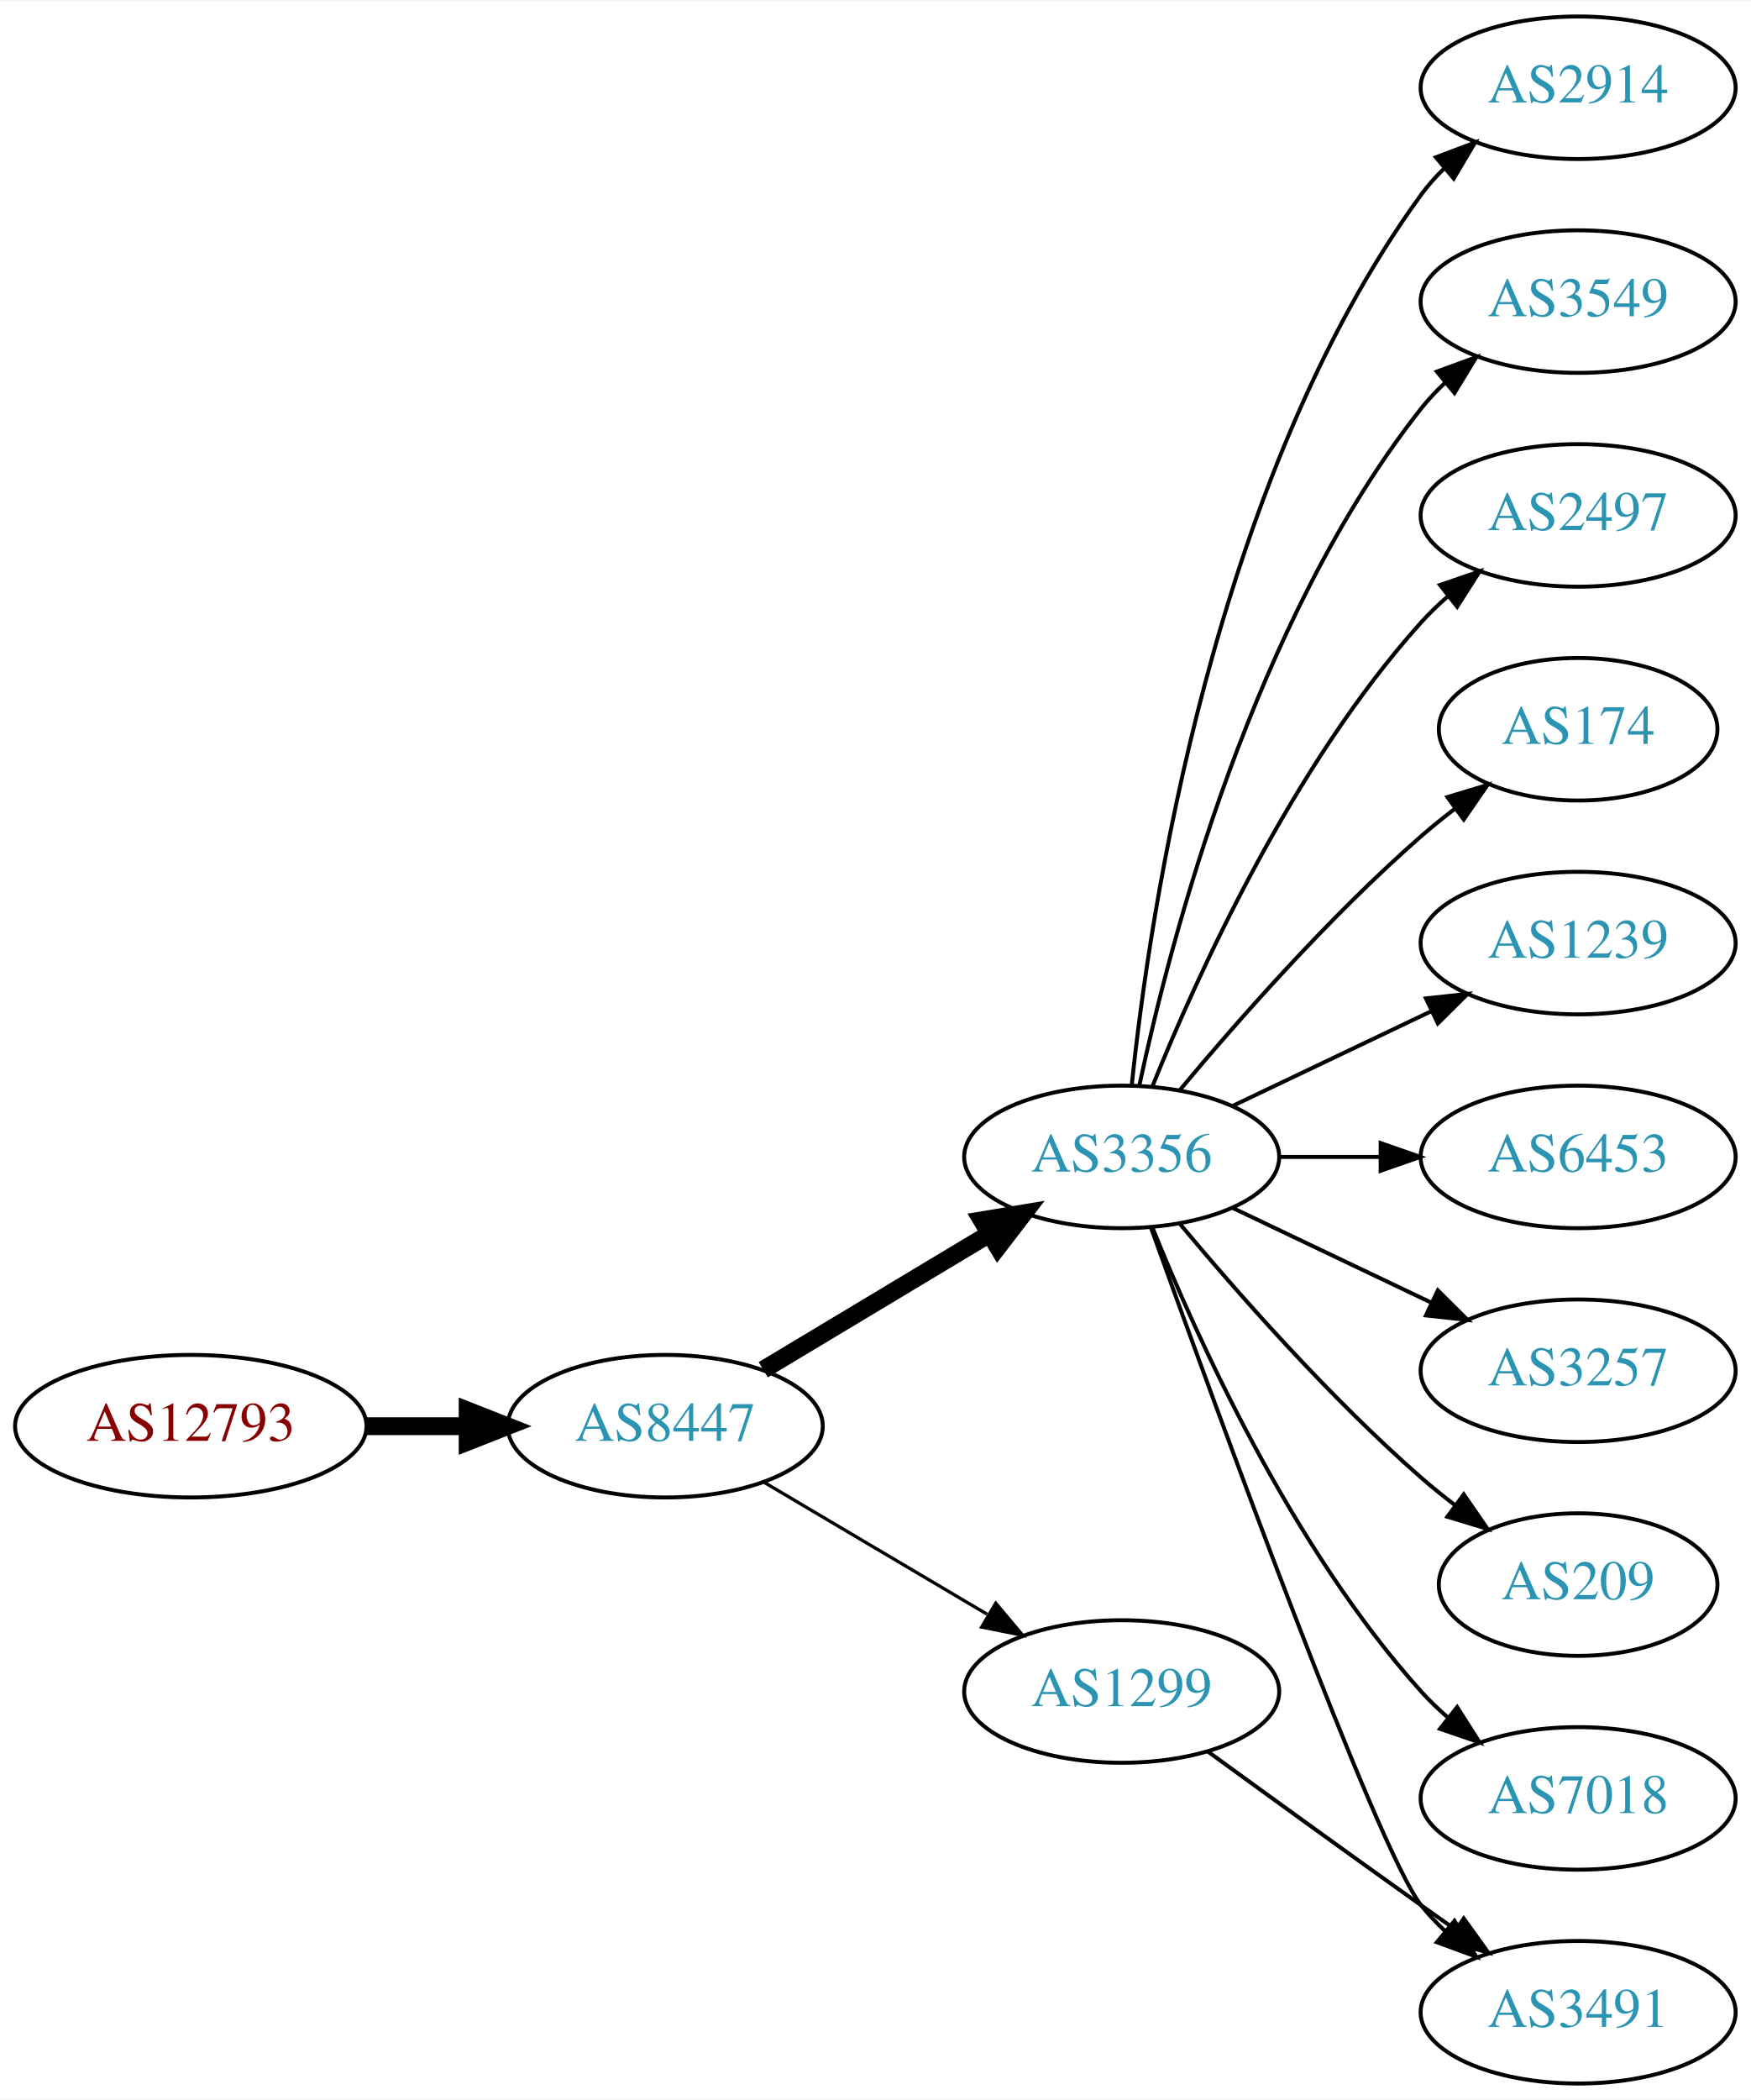
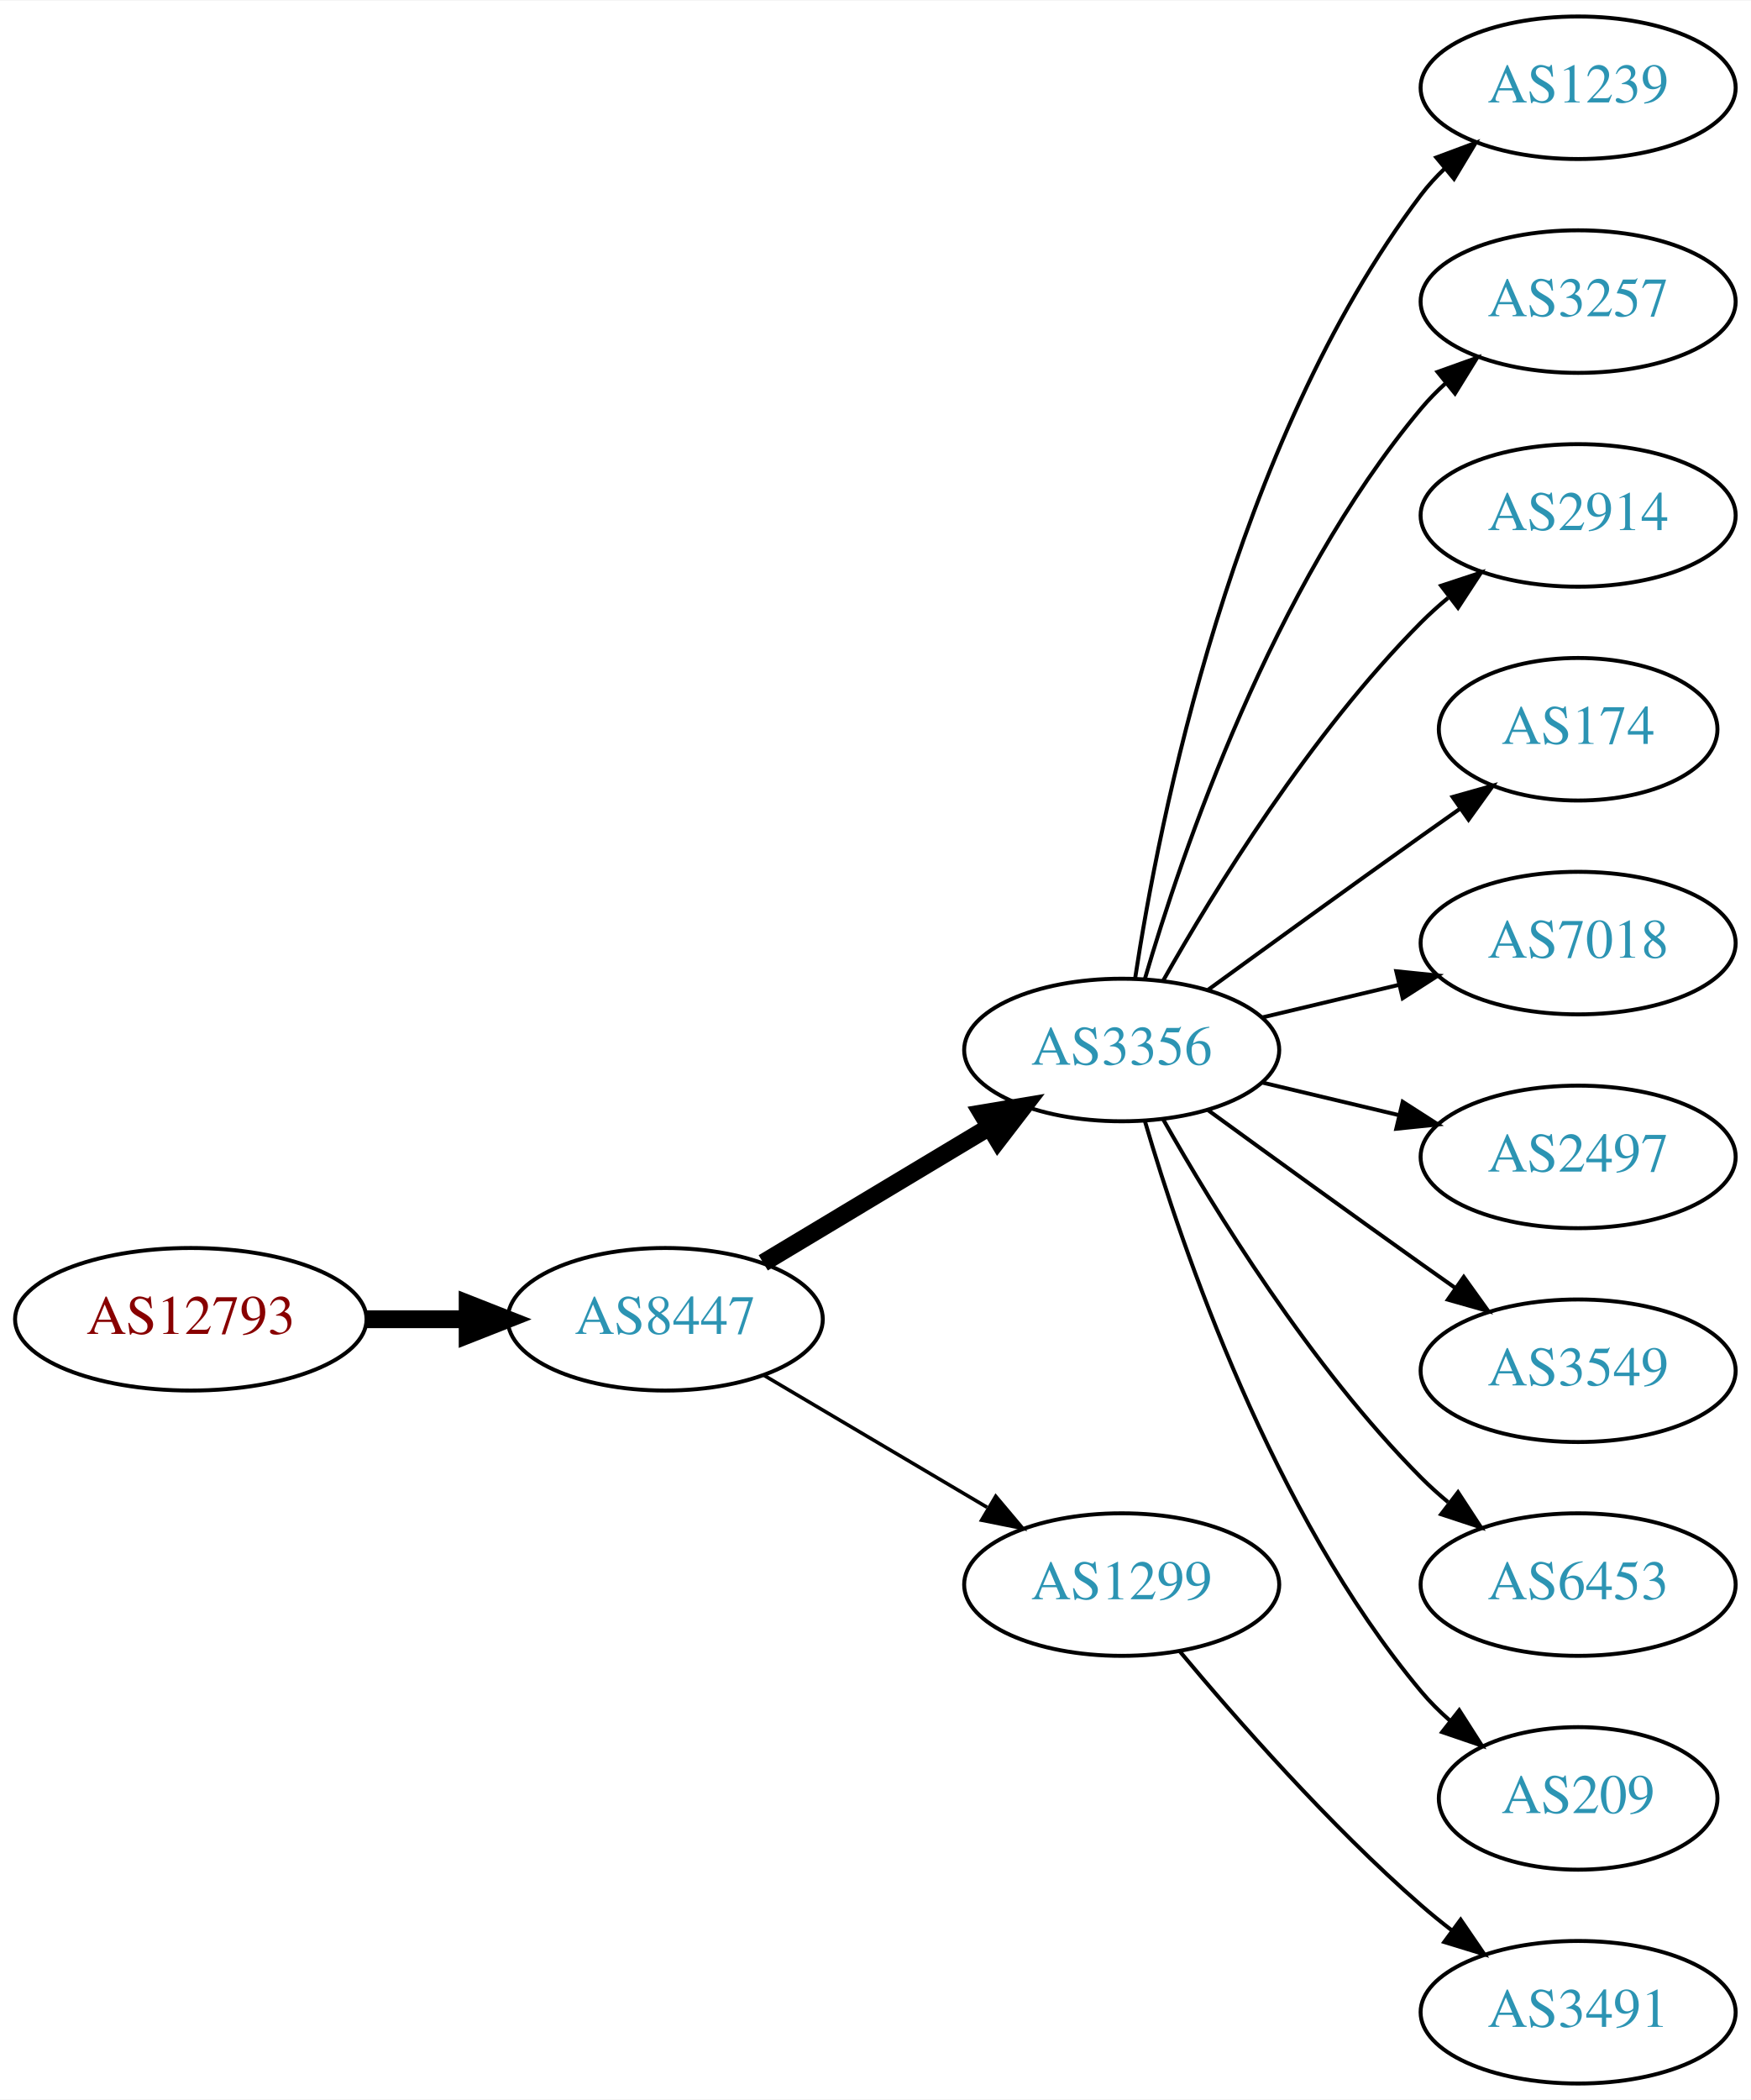
<svg xmlns="http://www.w3.org/2000/svg" xmlns:xlink="http://www.w3.org/1999/xlink" width="442pt" height="530pt" viewBox="0.00 0.00 442.27 530.00">
  <g id="graph0" class="graph" transform="scale(1 1) rotate(0) translate(4 526)">
    <polygon fill="white" stroke="none" points="-4,4 -4,-526 438.271,-526 438.271,4 -4,4" />
    <g id="node1" class="node">
      <g id="a_node1">
        <a xlink:href="/asn/12793" xlink:title="AS12793 ~ A1 Telekom Austria AG [AT]">
-           <ellipse fill="#ffffff" stroke="black" cx="44.196" cy="-166" rx="44.393" ry="18" />
-           <text text-anchor="middle" x="44.196" y="-162.3" font-family="Times,serif" font-size="14.00" fill="#880000">AS12793</text>
+           <ellipse fill="#ffffff" stroke="black" cx="44.196" cy="-193" rx="44.393" ry="18" />
+           <text text-anchor="middle" x="44.196" y="-189.3" font-family="Times,serif" font-size="14.00" fill="#880000">AS12793</text>
        </a>
      </g>
    </g>
    <g id="node2" class="node">
      <g id="a_node2">
        <a xlink:href="/asn/8447" xlink:title="AS8447 ~ A1 Telekom Austria AG [AT]">
-           <ellipse fill="#ffffff" stroke="black" cx="164.039" cy="-166" rx="39.794" ry="18" />
-           <text text-anchor="middle" x="164.039" y="-162.3" font-family="Times,serif" font-size="14.00" fill="#2c94b3">AS8447</text>
+           <ellipse fill="#ffffff" stroke="black" cx="164.039" cy="-193" rx="39.794" ry="18" />
+           <text text-anchor="middle" x="164.039" y="-189.3" font-family="Times,serif" font-size="14.00" fill="#2c94b3">AS8447</text>
        </a>
      </g>
    </g>
    <g id="edge1" class="edge">
-       <path fill="none" stroke="black" stroke-width="4.5" d="M88.407,-166C96.72,-166 105.482,-166 113.965,-166" />
-       <polygon fill="black" stroke="black" stroke-width="4.5" points="114.123,-169.938 124.123,-166 114.123,-162.063 114.123,-169.938" />
+       <path fill="none" stroke="black" stroke-width="4.5" d="M88.407,-193C96.72,-193 105.482,-193 113.965,-193" />
+       <polygon fill="black" stroke="black" stroke-width="4.5" points="114.123,-196.938 124.123,-193 114.123,-189.063 114.123,-196.938" />
    </g>
    <g id="node3" class="node">
      <g id="a_node3">
        <a xlink:href="/asn/3356" xlink:title="AS3356 ~ Level 3 Parent, LLC [US]">
-           <ellipse fill="#ffffff" stroke="black" cx="279.332" cy="-234" rx="39.794" ry="18" />
-           <text text-anchor="middle" x="279.332" y="-230.3" font-family="Times,serif" font-size="14.00" fill="#2c94b3">AS3356</text>
+           <ellipse fill="#ffffff" stroke="black" cx="279.332" cy="-261" rx="39.794" ry="18" />
+           <text text-anchor="middle" x="279.332" y="-257.3" font-family="Times,serif" font-size="14.00" fill="#2c94b3">AS3356</text>
        </a>
      </g>
    </g>
    <g id="edge2" class="edge">
-       <path fill="none" stroke="black" stroke-width="4.5" d="M188.789,-180.255C205.405,-190.229 227.801,-203.671 246.038,-214.617" />
-       <polygon fill="black" stroke="black" stroke-width="4.5" points="244.012,-217.993 254.613,-219.764 248.065,-211.241 244.012,-217.993" />
+       <path fill="none" stroke="black" stroke-width="4.5" d="M188.789,-207.255C205.405,-217.229 227.801,-230.671 246.038,-241.617" />
+       <polygon fill="black" stroke="black" stroke-width="4.5" points="244.012,-244.993 254.613,-246.764 248.065,-238.241 244.012,-244.993" />
    </g>
    <g id="node4" class="node">
      <g id="a_node4">
        <a xlink:href="/asn/1299" xlink:title="AS1299 ~ Telia Carrier [EU]">
-           <ellipse fill="#ffffff" stroke="black" cx="279.332" cy="-99" rx="39.794" ry="18" />
-           <text text-anchor="middle" x="279.332" y="-95.3" font-family="Times,serif" font-size="14.00" fill="#2c94b3">AS1299</text>
+           <ellipse fill="#ffffff" stroke="black" cx="279.332" cy="-126" rx="39.794" ry="18" />
+           <text text-anchor="middle" x="279.332" y="-122.3" font-family="Times,serif" font-size="14.00" fill="#2c94b3">AS1299</text>
        </a>
      </g>
    </g>
    <g id="edge3" class="edge">
-       <path fill="none" stroke="black" stroke-width="0.818" d="M189.065,-151.791C205.437,-142.109 227.325,-129.165 245.329,-118.518" />
-       <polygon fill="black" stroke="black" stroke-width="0.818" points="247.514,-121.292 254.34,-113.188 243.951,-115.266 247.514,-121.292" />
+       <path fill="none" stroke="black" stroke-width="0.9" d="M189.065,-178.791C205.437,-169.109 227.325,-156.165 245.329,-145.518" />
+       <polygon fill="black" stroke="black" stroke-width="0.9" points="247.514,-148.292 254.34,-140.188 243.951,-142.266 247.514,-148.292" />
    </g>
    <g id="node5" class="node">
      <g id="a_node5">
-         <a xlink:href="/asn/2914" xlink:title="AS2914 ~ NTT America, Inc. [US]">
+         <a xlink:href="/asn/1239" xlink:title="AS1239 ~ Sprint [US]">
          <ellipse fill="#ffffff" stroke="black" cx="394.625" cy="-504" rx="39.794" ry="18" />
-           <text text-anchor="middle" x="394.625" y="-500.3" font-family="Times,serif" font-size="14.00" fill="#2c94b3">AS2914</text>
+           <text text-anchor="middle" x="394.625" y="-500.3" font-family="Times,serif" font-size="14.00" fill="#2c94b3">AS1239</text>
        </a>
      </g>
    </g>
    <g id="edge4" class="edge">
-       <path fill="none" stroke="black" d="M281.888,-252.256C286.359,-295.303 302.492,-404.94 354.978,-477 356.695,-479.357 358.682,-481.581 360.831,-483.663" />
-       <polygon fill="black" stroke="black" points="358.695,-486.439 368.606,-490.183 363.193,-481.075 358.695,-486.439" />
+       <path fill="none" stroke="black" d="M282.708,-278.986C288.682,-318.422 307.393,-413.995 354.978,-477 356.735,-479.327 358.752,-481.529 360.922,-483.596" />
+       <polygon fill="black" stroke="black" points="358.806,-486.389 368.734,-490.088 363.28,-481.005 358.806,-486.389" />
    </g>
    <g id="node6" class="node">
      <g id="a_node6">
-         <a xlink:href="/asn/3549" xlink:title="AS3549 ~ Level 3 Parent, LLC [US]">
+         <a xlink:href="/asn/3257" xlink:title="AS3257 ~ GTT [DE]">
          <ellipse fill="#ffffff" stroke="black" cx="394.625" cy="-450" rx="39.794" ry="18" />
-           <text text-anchor="middle" x="394.625" y="-446.3" font-family="Times,serif" font-size="14.00" fill="#2c94b3">AS3549</text>
+           <text text-anchor="middle" x="394.625" y="-446.3" font-family="Times,serif" font-size="14.00" fill="#2c94b3">AS3257</text>
        </a>
      </g>
    </g>
    <g id="edge5" class="edge">
-       <path fill="none" stroke="black" d="M283.822,-252.16C291.453,-288.03 312.445,-369.155 354.978,-423 356.785,-425.288 358.838,-427.462 361.033,-429.51" />
-       <polygon fill="black" stroke="black" points="358.944,-432.323 368.893,-435.966 363.387,-426.914 358.944,-432.323" />
+       <path fill="none" stroke="black" d="M285.206,-279.002C294.52,-310.844 317.336,-377.981 354.978,-423 356.848,-425.237 358.947,-427.374 361.173,-429.396" />
+       <polygon fill="black" stroke="black" points="359.116,-432.234 369.092,-435.804 363.52,-426.793 359.116,-432.234" />
    </g>
    <g id="node7" class="node">
      <g id="a_node7">
-         <a xlink:href="/asn/2497" xlink:title="AS2497 ~ Internet Initiative Japan Inc. [JP]">
+         <a xlink:href="/asn/2914" xlink:title="AS2914 ~ NTT America, Inc. [US]">
          <ellipse fill="#ffffff" stroke="black" cx="394.625" cy="-396" rx="39.794" ry="18" />
-           <text text-anchor="middle" x="394.625" y="-392.3" font-family="Times,serif" font-size="14.00" fill="#2c94b3">AS2497</text>
+           <text text-anchor="middle" x="394.625" y="-392.3" font-family="Times,serif" font-size="14.00" fill="#2c94b3">AS2914</text>
        </a>
      </g>
    </g>
    <g id="edge6" class="edge">
-       <path fill="none" stroke="black" d="M287.079,-251.787C298.13,-279.243 322.184,-332.578 354.978,-369 356.98,-371.224 359.199,-373.363 361.532,-375.397" />
-       <polygon fill="black" stroke="black" points="359.73,-378.433 369.751,-381.873 364.062,-372.935 359.73,-378.433" />
+       <path fill="none" stroke="black" d="M289.791,-278.49C302.573,-301.096 327.005,-340.886 354.978,-369 357.089,-371.121 359.385,-373.188 361.77,-375.171" />
+       <polygon fill="black" stroke="black" points="360.023,-378.242 370.086,-381.556 364.286,-372.69 360.023,-378.242" />
    </g>
    <g id="node8" class="node">
      <g id="a_node8">
        <a xlink:href="/asn/174" xlink:title="AS174 ~ Cogent Communications [US]">
          <ellipse fill="#ffffff" stroke="black" cx="394.625" cy="-342" rx="35.194" ry="18" />
          <text text-anchor="middle" x="394.625" y="-338.3" font-family="Times,serif" font-size="14.00" fill="#2c94b3">AS174</text>
        </a>
      </g>
    </g>
    <g id="edge7" class="edge">
-       <path fill="none" stroke="black" d="M293.962,-250.817C308.244,-267.929 331.791,-294.745 354.978,-315 357.648,-317.332 360.521,-319.648 363.451,-321.886" />
-       <polygon fill="black" stroke="black" points="361.602,-324.87 371.742,-327.939 365.729,-319.216 361.602,-324.87" />
+       <path fill="none" stroke="black" d="M301.18,-276.222C316.114,-287.091 336.727,-302.025 354.978,-315 358.188,-317.282 361.557,-319.661 364.912,-322.018" />
+       <polygon fill="black" stroke="black" points="362.924,-324.899 373.123,-327.77 366.94,-319.166 362.924,-324.899" />
    </g>
    <g id="node9" class="node">
      <g id="a_node9">
-         <a xlink:href="/asn/1239" xlink:title="AS1239 ~ Sprint [US]">
+         <a xlink:href="/asn/7018" xlink:title="AS7018 ~ AT&amp;T Services, Inc. [US]">
          <ellipse fill="#ffffff" stroke="black" cx="394.625" cy="-288" rx="39.794" ry="18" />
-           <text text-anchor="middle" x="394.625" y="-284.3" font-family="Times,serif" font-size="14.00" fill="#2c94b3">AS1239</text>
+           <text text-anchor="middle" x="394.625" y="-284.3" font-family="Times,serif" font-size="14.00" fill="#2c94b3">AS7018</text>
        </a>
      </g>
    </g>
    <g id="edge8" class="edge">
-       <path fill="none" stroke="black" d="M307.468,-246.934C322.462,-254.081 341.283,-263.052 357.506,-270.785" />
-       <polygon fill="black" stroke="black" points="356.177,-274.028 366.71,-275.171 359.188,-267.709 356.177,-274.028" />
+       <path fill="none" stroke="black" d="M314.939,-269.248C325.81,-271.838 337.964,-274.735 349.407,-277.462" />
+       <polygon fill="black" stroke="black" points="348.69,-280.889 359.229,-279.803 350.313,-274.08 348.69,-280.889" />
    </g>
    <g id="node10" class="node">
      <g id="a_node10">
-         <a xlink:href="/asn/6453" xlink:title="AS6453 ~ TATA COMMUNICATIONS (AMERICA) INC [US]">
+         <a xlink:href="/asn/2497" xlink:title="AS2497 ~ Internet Initiative Japan Inc. [JP]">
          <ellipse fill="#ffffff" stroke="black" cx="394.625" cy="-234" rx="39.794" ry="18" />
-           <text text-anchor="middle" x="394.625" y="-230.3" font-family="Times,serif" font-size="14.00" fill="#2c94b3">AS6453</text>
+           <text text-anchor="middle" x="394.625" y="-230.3" font-family="Times,serif" font-size="14.00" fill="#2c94b3">AS2497</text>
        </a>
      </g>
    </g>
    <g id="edge9" class="edge">
-       <path fill="none" stroke="black" d="M319.004,-234C327.207,-234 335.971,-234 344.503,-234" />
-       <polygon fill="black" stroke="black" points="344.742,-237.5 354.742,-234 344.742,-230.5 344.742,-237.5" />
+       <path fill="none" stroke="black" d="M314.939,-252.752C325.81,-250.162 337.964,-247.265 349.407,-244.538" />
+       <polygon fill="black" stroke="black" points="350.313,-247.92 359.229,-242.197 348.69,-241.111 350.313,-247.92" />
    </g>
    <g id="node11" class="node">
      <g id="a_node11">
-         <a xlink:href="/asn/3257" xlink:title="AS3257 ~ GTT [DE]">
+         <a xlink:href="/asn/3549" xlink:title="AS3549 ~ Level 3 Parent, LLC [US]">
          <ellipse fill="#ffffff" stroke="black" cx="394.625" cy="-180" rx="39.794" ry="18" />
-           <text text-anchor="middle" x="394.625" y="-176.3" font-family="Times,serif" font-size="14.00" fill="#2c94b3">AS3257</text>
+           <text text-anchor="middle" x="394.625" y="-176.3" font-family="Times,serif" font-size="14.00" fill="#2c94b3">AS3549</text>
        </a>
      </g>
    </g>
    <g id="edge10" class="edge">
-       <path fill="none" stroke="black" d="M307.468,-221.066C322.462,-213.919 341.283,-204.948 357.506,-197.215" />
-       <polygon fill="black" stroke="black" points="359.188,-200.291 366.71,-192.829 356.177,-193.972 359.188,-200.291" />
+       <path fill="none" stroke="black" d="M301.18,-245.778C316.114,-234.909 336.727,-219.975 354.978,-207 357.799,-204.995 360.742,-202.915 363.69,-200.841" />
+       <polygon fill="black" stroke="black" points="365.736,-203.681 371.914,-195.074 361.717,-197.95 365.736,-203.681" />
    </g>
    <g id="node12" class="node">
      <g id="a_node12">
-         <a xlink:href="/asn/209" xlink:title="AS209 ~ CenturyLink Communications, LLC [US]">
-           <ellipse fill="#ffffff" stroke="black" cx="394.625" cy="-126" rx="35.194" ry="18" />
-           <text text-anchor="middle" x="394.625" y="-122.3" font-family="Times,serif" font-size="14.00" fill="#2c94b3">AS209</text>
+         <a xlink:href="/asn/6453" xlink:title="AS6453 ~ TATA COMMUNICATIONS (AMERICA) INC [US]">
+           <ellipse fill="#ffffff" stroke="black" cx="394.625" cy="-126" rx="39.794" ry="18" />
+           <text text-anchor="middle" x="394.625" y="-122.3" font-family="Times,serif" font-size="14.00" fill="#2c94b3">AS6453</text>
        </a>
      </g>
    </g>
    <g id="edge11" class="edge">
-       <path fill="none" stroke="black" d="M293.962,-217.183C308.244,-200.071 331.791,-173.255 354.978,-153 357.648,-150.668 360.521,-148.352 363.451,-146.114" />
-       <polygon fill="black" stroke="black" points="365.729,-148.784 371.742,-140.061 361.602,-143.13 365.729,-148.784" />
+       <path fill="none" stroke="black" d="M289.791,-243.51C302.573,-220.904 327.005,-181.114 354.978,-153 357.089,-150.879 359.385,-148.812 361.77,-146.829" />
+       <polygon fill="black" stroke="black" points="364.286,-149.31 370.086,-140.444 360.023,-143.758 364.286,-149.31" />
    </g>
    <g id="node13" class="node">
      <g id="a_node13">
-         <a xlink:href="/asn/7018" xlink:title="AS7018 ~ AT&amp;T Services, Inc. [US]">
-           <ellipse fill="#ffffff" stroke="black" cx="394.625" cy="-72" rx="39.794" ry="18" />
-           <text text-anchor="middle" x="394.625" y="-68.3" font-family="Times,serif" font-size="14.00" fill="#2c94b3">AS7018</text>
+         <a xlink:href="/asn/209" xlink:title="AS209 ~ CenturyLink Communications, LLC [US]">
+           <ellipse fill="#ffffff" stroke="black" cx="394.625" cy="-72" rx="35.194" ry="18" />
+           <text text-anchor="middle" x="394.625" y="-68.3" font-family="Times,serif" font-size="14.00" fill="#2c94b3">AS209</text>
        </a>
      </g>
    </g>
    <g id="edge12" class="edge">
-       <path fill="none" stroke="black" d="M287.079,-216.213C298.13,-188.757 322.184,-135.422 354.978,-99 356.98,-96.776 359.199,-94.637 361.532,-92.603" />
-       <polygon fill="black" stroke="black" points="364.062,-95.065 369.751,-86.127 359.73,-89.567 364.062,-95.065" />
+       <path fill="none" stroke="black" d="M285.206,-242.998C294.52,-211.156 317.336,-144.019 354.978,-99 357.131,-96.426 359.585,-93.983 362.189,-91.697" />
+       <polygon fill="black" stroke="black" points="364.596,-94.257 370.3,-85.328 360.273,-88.751 364.596,-94.257" />
    </g>
    <g id="node14" class="node">
      <g id="a_node14">
        <a xlink:href="/asn/3491" xlink:title="AS3491 ~ PCCW Global, Inc. [US]">
          <ellipse fill="#ffffff" stroke="black" cx="394.625" cy="-18" rx="39.794" ry="18" />
          <text text-anchor="middle" x="394.625" y="-14.3" font-family="Times,serif" font-size="14.00" fill="#2c94b3">AS3491</text>
        </a>
      </g>
    </g>
    <g id="edge13" class="edge">
-       <path fill="none" stroke="black" d="M286.705,-216.175C302.646,-171.849 343.771,-59.188 354.978,-45 356.785,-42.712 358.838,-40.538 361.033,-38.49" />
-       <polygon fill="black" stroke="black" points="363.387,-41.086 368.893,-32.034 358.944,-35.677 363.387,-41.086" />
-     </g>
-     <g id="edge14" class="edge">
-       <path fill="none" stroke="black" d="M301.18,-83.778C316.114,-72.909 336.727,-57.975 354.978,-45 357.799,-42.995 360.742,-40.915 363.69,-38.841" />
-       <polygon fill="black" stroke="black" points="365.736,-41.681 371.914,-33.074 361.717,-35.95 365.736,-41.681" />
+       <path fill="none" stroke="black" d="M293.962,-109.183C308.244,-92.071 331.791,-65.255 354.978,-45 357.444,-42.846 360.082,-40.706 362.78,-38.628" />
+       <polygon fill="black" stroke="black" points="364.953,-41.375 370.934,-32.63 360.805,-35.736 364.953,-41.375" />
    </g>
  </g>
</svg>
